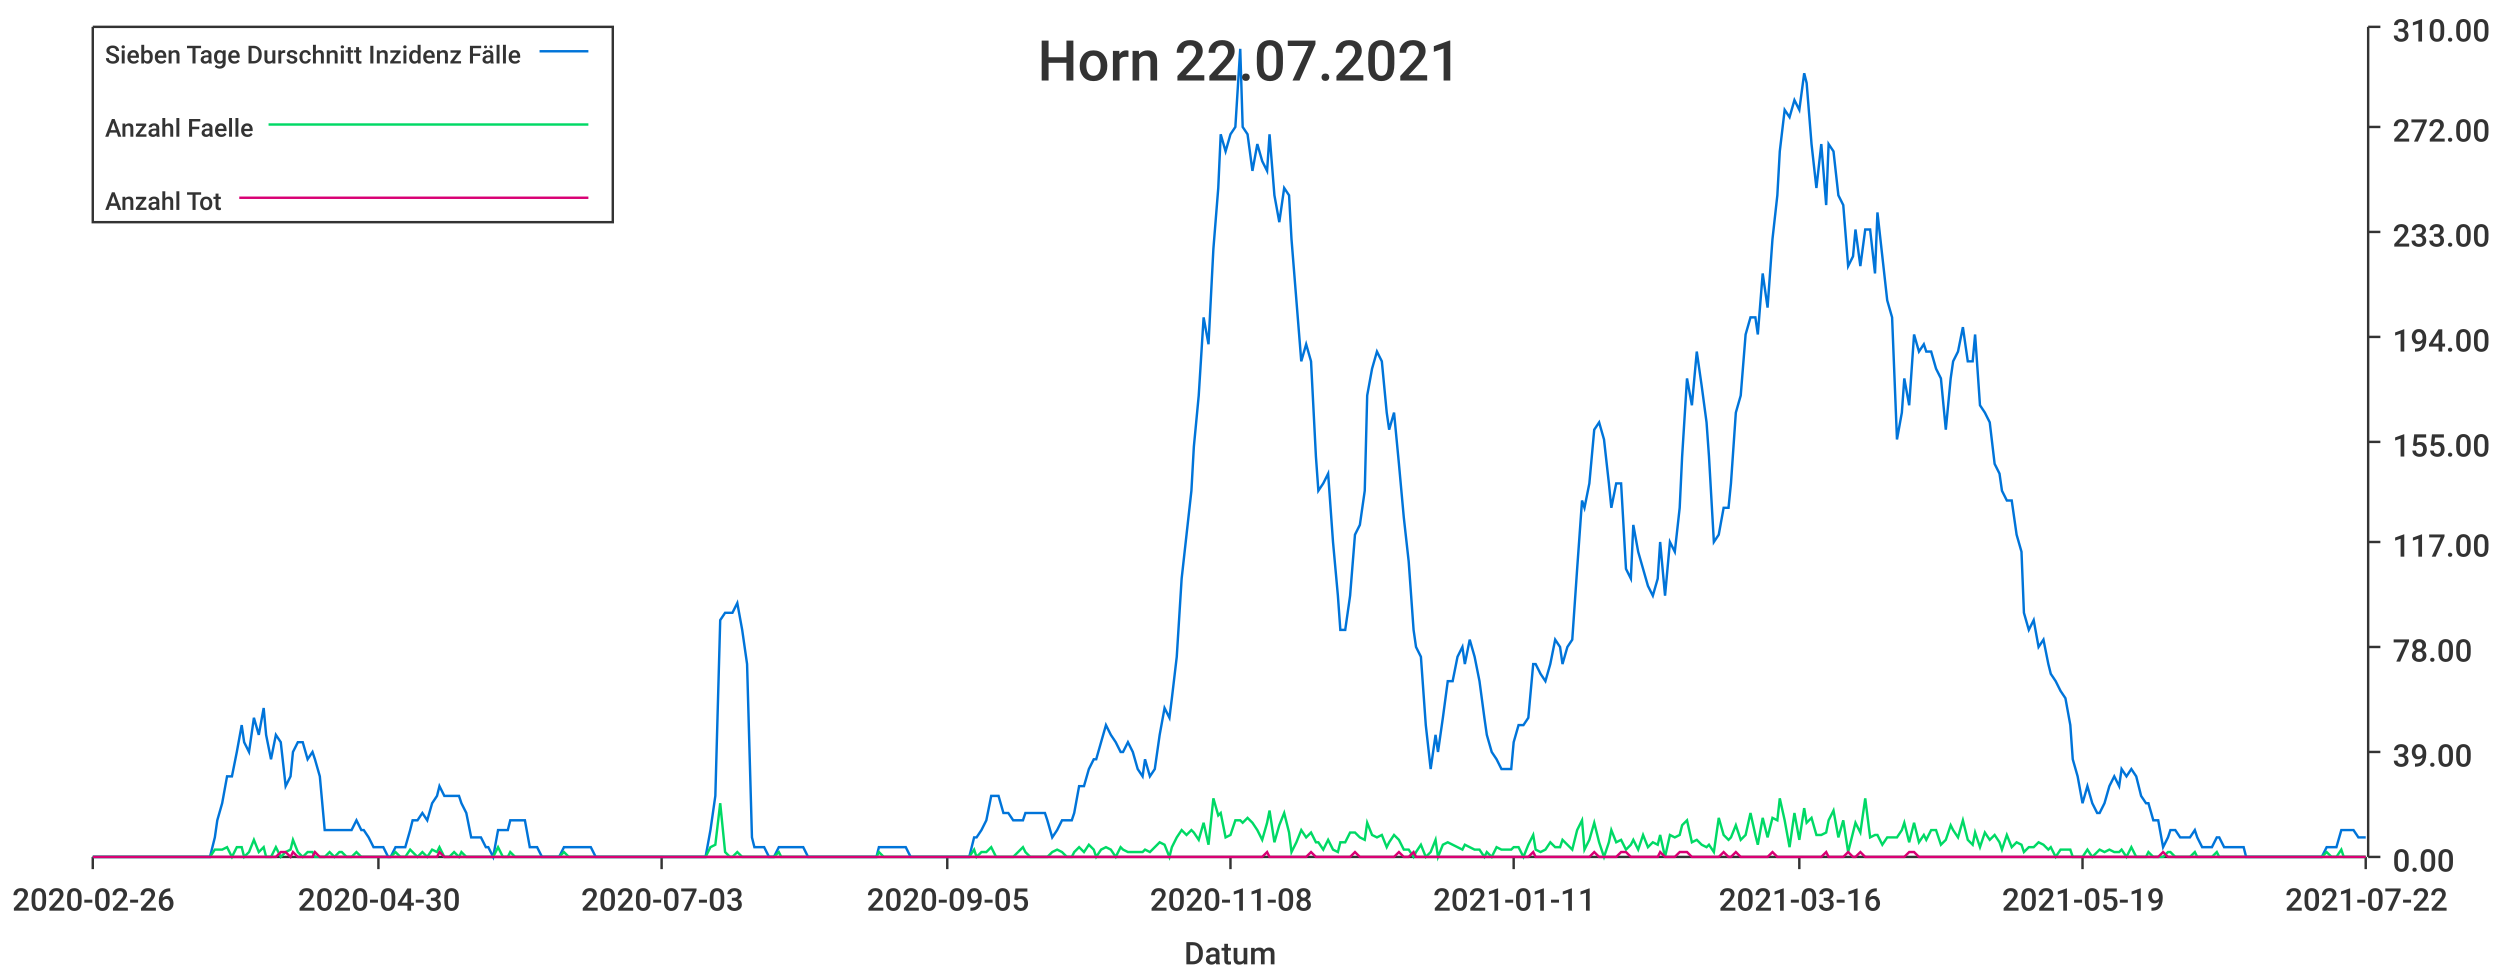
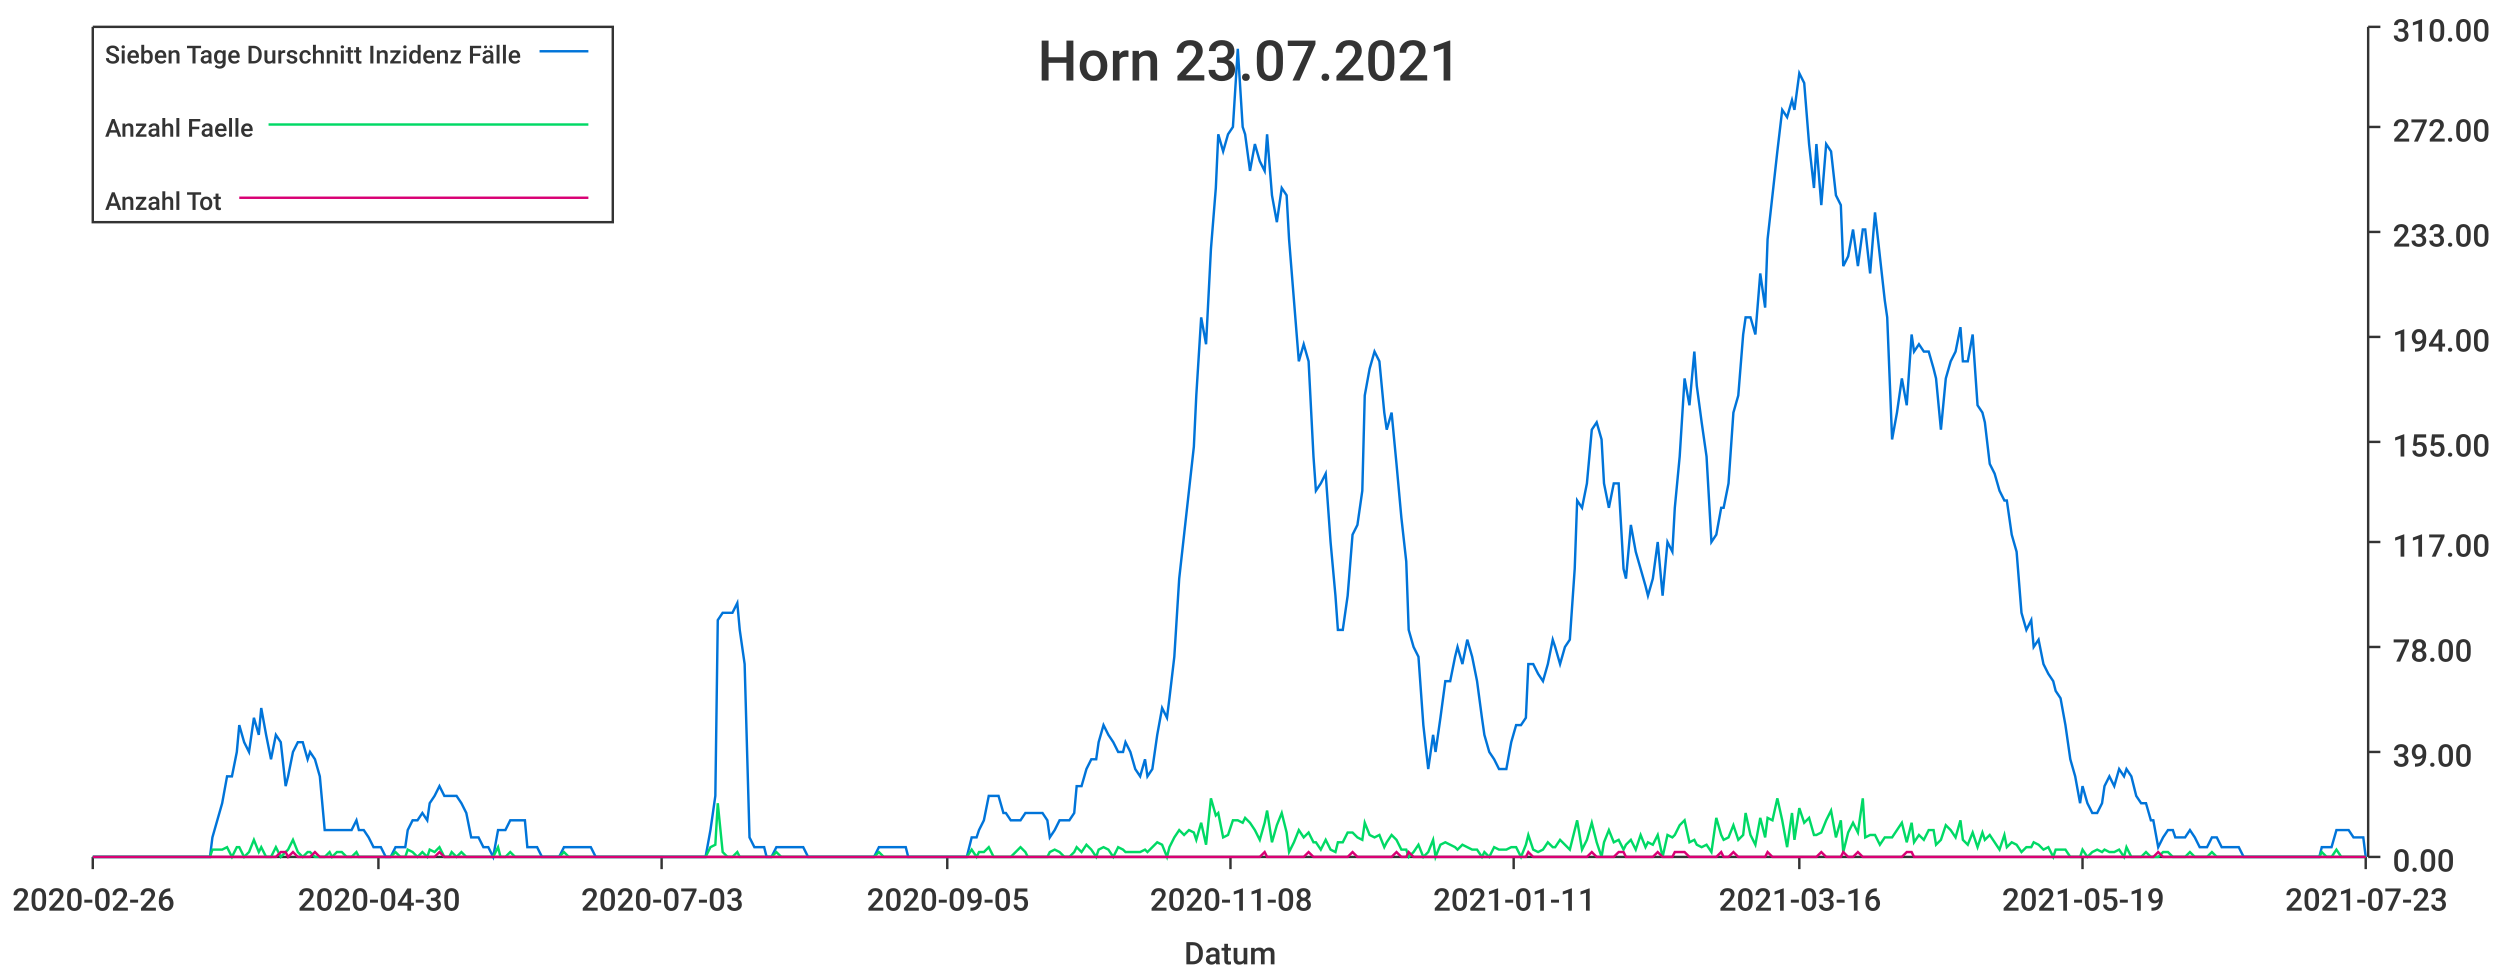
<svg xmlns="http://www.w3.org/2000/svg" width="1024" height="400">\n<path d="M 0 0 L 1024 0 L 1024 400 L 0 400 L 0 0" style="stroke-width:0;stroke:rgba(255,255,255,1.0);fill:rgba(255,255,255,1.0)" />
  <path d="M 38 11 L 969 11 L 969 351 L 38 351 L 38 11" style="stroke-width:0;stroke:rgba(255,255,255,1.0);fill:rgba(255,255,255,1.0)" />
  <path d="M 38 351 L 969 351" style="stroke-width:1;stroke:rgba(51,51,51,1.0);fill:none" />
  <path d="M 38 351 L 38 356" style="stroke-width:1;stroke:rgba(51,51,51,1.0);fill:none" />
  <text x="5" y="373" style="stroke-width:0;stroke:none;fill:rgba(51,51,51,1.0);font-size:12.8px;font-family:'Roboto Medium',sans-serif">2020-02-26</text>
  <path d="M 155 351 L 155 356" style="stroke-width:1;stroke:rgba(51,51,51,1.0);fill:none" />
  <text x="122" y="373" style="stroke-width:0;stroke:none;fill:rgba(51,51,51,1.0);font-size:12.8px;font-family:'Roboto Medium',sans-serif">2020-04-30</text>
  <path d="M 271 351 L 271 356" style="stroke-width:1;stroke:rgba(51,51,51,1.0);fill:none" />
  <text x="238" y="373" style="stroke-width:0;stroke:none;fill:rgba(51,51,51,1.0);font-size:12.8px;font-family:'Roboto Medium',sans-serif">2020-07-03</text>
  <path d="M 388 351 L 388 356" style="stroke-width:1;stroke:rgba(51,51,51,1.0);fill:none" />
  <text x="355" y="373" style="stroke-width:0;stroke:none;fill:rgba(51,51,51,1.0);font-size:12.8px;font-family:'Roboto Medium',sans-serif">2020-09-05</text>
  <path d="M 504 351 L 504 356" style="stroke-width:1;stroke:rgba(51,51,51,1.0);fill:none" />
  <text x="471" y="373" style="stroke-width:0;stroke:none;fill:rgba(51,51,51,1.0);font-size:12.8px;font-family:'Roboto Medium',sans-serif">2020-11-08</text>
  <path d="M 620 351 L 620 356" style="stroke-width:1;stroke:rgba(51,51,51,1.0);fill:none" />
  <text x="587" y="373" style="stroke-width:0;stroke:none;fill:rgba(51,51,51,1.0);font-size:12.8px;font-family:'Roboto Medium',sans-serif">2021-01-11</text>
  <path d="M 737 351 L 737 356" style="stroke-width:1;stroke:rgba(51,51,51,1.0);fill:none" />
  <text x="704" y="373" style="stroke-width:0;stroke:none;fill:rgba(51,51,51,1.0);font-size:12.8px;font-family:'Roboto Medium',sans-serif">2021-03-16</text>
  <path d="M 853 351 L 853 356" style="stroke-width:1;stroke:rgba(51,51,51,1.0);fill:none" />
  <text x="820" y="373" style="stroke-width:0;stroke:none;fill:rgba(51,51,51,1.0);font-size:12.8px;font-family:'Roboto Medium',sans-serif">2021-05-19</text>
  <path d="M 969 351 L 969 356" style="stroke-width:1;stroke:rgba(51,51,51,1.0);fill:none" />
-   <text x="936" y="373" style="stroke-width:0;stroke:none;fill:rgba(51,51,51,1.0);font-size:12.8px;font-family:'Roboto Medium',sans-serif">2021-07-22</text>
+   <text x="936" y="373" style="stroke-width:0;stroke:none;fill:rgba(51,51,51,1.0);font-size:12.8px;font-family:'Roboto Medium',sans-serif">2021-07-23</text>
  <text x="485" y="395" style="stroke-width:0;stroke:none;fill:rgba(51,51,51,1.0);font-size:12.8px;font-family:'Roboto Medium',sans-serif">Datum</text>
  <path d="M 970 351 L 970 11" style="stroke-width:1;stroke:rgba(51,51,51,1.0);fill:none" />
  <path d="M 970 351 L 975 351" style="stroke-width:1;stroke:rgba(51,51,51,1.0);fill:none" />
  <text x="980" y="357" style="stroke-width:0;stroke:none;fill:rgba(51,51,51,1.0);font-size:12.8px;font-family:'Roboto Medium',sans-serif">0.00</text>
  <path d="M 970 308 L 975 308" style="stroke-width:1;stroke:rgba(51,51,51,1.0);fill:none" />
  <text x="980" y="314" style="stroke-width:0;stroke:none;fill:rgba(51,51,51,1.0);font-size:12.8px;font-family:'Roboto Medium',sans-serif">39.00</text>
  <path d="M 970 265 L 975 265" style="stroke-width:1;stroke:rgba(51,51,51,1.0);fill:none" />
  <text x="980" y="271" style="stroke-width:0;stroke:none;fill:rgba(51,51,51,1.0);font-size:12.8px;font-family:'Roboto Medium',sans-serif">78.00</text>
  <path d="M 970 222 L 975 222" style="stroke-width:1;stroke:rgba(51,51,51,1.0);fill:none" />
  <text x="980" y="228" style="stroke-width:0;stroke:none;fill:rgba(51,51,51,1.0);font-size:12.8px;font-family:'Roboto Medium',sans-serif">117.00</text>
  <path d="M 970 181 L 975 181" style="stroke-width:1;stroke:rgba(51,51,51,1.0);fill:none" />
  <text x="980" y="187" style="stroke-width:0;stroke:none;fill:rgba(51,51,51,1.0);font-size:12.8px;font-family:'Roboto Medium',sans-serif">155.00</text>
  <path d="M 970 138 L 975 138" style="stroke-width:1;stroke:rgba(51,51,51,1.0);fill:none" />
  <text x="980" y="144" style="stroke-width:0;stroke:none;fill:rgba(51,51,51,1.0);font-size:12.8px;font-family:'Roboto Medium',sans-serif">194.00</text>
  <path d="M 970 95 L 975 95" style="stroke-width:1;stroke:rgba(51,51,51,1.0);fill:none" />
  <text x="980" y="101" style="stroke-width:0;stroke:none;fill:rgba(51,51,51,1.0);font-size:12.8px;font-family:'Roboto Medium',sans-serif">233.00</text>
  <path d="M 970 52 L 975 52" style="stroke-width:1;stroke:rgba(51,51,51,1.0);fill:none" />
  <text x="980" y="58" style="stroke-width:0;stroke:none;fill:rgba(51,51,51,1.0);font-size:12.8px;font-family:'Roboto Medium',sans-serif">272.00</text>
  <path d="M 970 11 L 975 11" style="stroke-width:1;stroke:rgba(51,51,51,1.0);fill:none" />
  <text x="980" y="17" style="stroke-width:0;stroke:none;fill:rgba(51,51,51,1.0);font-size:12.8px;font-family:'Roboto Medium',sans-serif">310.00</text>
-   <path d="M 38 351 L 40 351 L 42 351 L 44 351 L 46 351 L 48 351 L 49 351 L 51 351 L 53 351 L 55 351 L 57 351 L 59 351 L 60 351 L 62 351 L 64 351 L 66 351 L 68 351 L 69 351 L 71 351 L 73 351 L 75 351 L 77 351 L 79 351 L 80 351 L 82 351 L 84 351 L 86 351 L 88 343 L 89 336 L 91 329 L 93 318 L 95 318 L 97 308 L 99 297 L 100 304 L 102 308 L 104 294 L 106 301 L 108 290 L 109 301 L 111 311 L 113 301 L 115 304 L 117 322 L 119 318 L 120 308 L 122 304 L 124 304 L 126 311 L 128 308 L 129 311 L 131 318 L 133 340 L 135 340 L 137 340 L 139 340 L 140 340 L 142 340 L 144 340 L 146 336 L 148 340 L 149 340 L 151 343 L 153 347 L 155 347 L 157 347 L 159 351 L 160 351 L 162 347 L 164 347 L 166 347 L 168 340 L 169 336 L 171 336 L 173 333 L 175 336 L 177 329 L 179 326 L 180 322 L 182 326 L 184 326 L 186 326 L 188 326 L 189 329 L 191 333 L 193 343 L 195 343 L 197 343 L 199 347 L 200 347 L 202 351 L 204 340 L 206 340 L 208 340 L 209 336 L 211 336 L 213 336 L 215 336 L 217 347 L 219 347 L 220 347 L 222 351 L 224 351 L 226 351 L 228 351 L 229 351 L 231 347 L 233 347 L 235 347 L 237 347 L 239 347 L 240 347 L 242 347 L 244 351 L 246 351 L 248 351 L 249 351 L 251 351 L 253 351 L 255 351 L 257 351 L 259 351 L 260 351 L 262 351 L 264 351 L 266 351 L 268 351 L 269 351 L 271 351 L 273 351 L 275 351 L 277 351 L 279 351 L 280 351 L 282 351 L 284 351 L 286 351 L 288 351 L 289 351 L 291 340 L 293 326 L 295 254 L 297 251 L 299 251 L 300 251 L 302 247 L 304 258 L 306 272 L 308 343 L 309 347 L 311 347 L 313 347 L 315 351 L 317 351 L 319 347 L 320 347 L 322 347 L 324 347 L 326 347 L 328 347 L 329 347 L 331 351 L 333 351 L 335 351 L 337 351 L 339 351 L 340 351 L 342 351 L 344 351 L 346 351 L 348 351 L 349 351 L 351 351 L 353 351 L 355 351 L 357 351 L 359 351 L 360 347 L 362 347 L 364 347 L 366 347 L 368 347 L 369 347 L 371 347 L 373 351 L 375 351 L 377 351 L 379 351 L 380 351 L 382 351 L 384 351 L 386 351 L 388 351 L 389 351 L 391 351 L 393 351 L 395 351 L 397 351 L 399 343 L 400 343 L 402 340 L 404 336 L 406 326 L 408 326 L 409 326 L 411 333 L 413 333 L 415 336 L 417 336 L 419 336 L 420 333 L 422 333 L 424 333 L 426 333 L 428 333 L 429 336 L 431 343 L 433 340 L 435 336 L 437 336 L 439 336 L 440 333 L 442 322 L 444 322 L 446 315 L 448 311 L 449 311 L 451 304 L 453 297 L 455 301 L 457 304 L 459 308 L 460 308 L 462 304 L 464 308 L 466 315 L 468 318 L 469 311 L 471 318 L 473 315 L 475 301 L 477 290 L 479 294 L 480 286 L 482 269 L 484 237 L 486 219 L 488 201 L 489 183 L 491 162 L 493 130 L 495 141 L 497 102 L 499 77 L 500 55 L 502 62 L 504 55 L 506 52 L 508 20 L 509 52 L 511 55 L 513 70 L 515 59 L 517 66 L 519 70 L 520 55 L 522 80 L 524 91 L 526 77 L 528 80 L 529 98 L 531 123 L 533 148 L 535 141 L 537 148 L 539 187 L 540 201 L 542 198 L 544 194 L 546 222 L 548 244 L 549 258 L 551 258 L 553 244 L 555 219 L 557 215 L 559 201 L 560 162 L 562 151 L 564 144 L 566 148 L 568 169 L 569 176 L 571 169 L 573 190 L 575 212 L 577 230 L 579 258 L 580 265 L 582 269 L 584 297 L 586 315 L 588 301 L 589 308 L 591 294 L 593 279 L 595 279 L 597 269 L 599 265 L 600 272 L 602 262 L 604 269 L 606 279 L 608 294 L 609 301 L 611 308 L 613 311 L 615 315 L 617 315 L 619 315 L 620 304 L 622 297 L 624 297 L 626 294 L 628 272 L 629 272 L 631 276 L 633 279 L 635 272 L 637 262 L 639 265 L 640 272 L 642 265 L 644 262 L 646 233 L 648 205 L 649 208 L 651 198 L 653 176 L 655 173 L 657 180 L 659 198 L 660 208 L 662 198 L 664 198 L 666 233 L 668 237 L 669 215 L 671 226 L 673 233 L 675 240 L 677 244 L 679 237 L 680 222 L 682 244 L 684 222 L 686 226 L 688 208 L 689 187 L 691 155 L 693 166 L 695 144 L 697 158 L 699 173 L 700 187 L 702 222 L 704 219 L 706 208 L 708 208 L 709 198 L 711 169 L 713 162 L 715 137 L 717 130 L 719 130 L 720 137 L 722 112 L 724 126 L 726 98 L 728 80 L 729 62 L 731 45 L 733 48 L 735 41 L 737 45 L 739 30 L 740 34 L 742 59 L 744 77 L 746 59 L 748 84 L 749 59 L 751 62 L 753 80 L 755 84 L 757 109 L 759 105 L 760 94 L 762 109 L 764 94 L 766 94 L 768 112 L 769 87 L 771 105 L 773 123 L 775 130 L 777 180 L 779 169 L 780 155 L 782 166 L 784 137 L 786 144 L 788 141 L 789 144 L 791 144 L 793 151 L 795 155 L 797 176 L 799 155 L 800 148 L 802 144 L 804 134 L 806 148 L 808 148 L 809 137 L 811 166 L 813 169 L 815 173 L 817 190 L 819 194 L 820 201 L 822 205 L 824 205 L 826 219 L 828 226 L 829 251 L 831 258 L 833 254 L 835 265 L 837 262 L 839 272 L 840 276 L 842 279 L 844 283 L 846 286 L 848 297 L 849 311 L 851 318 L 853 329 L 855 322 L 857 329 L 859 333 L 860 333 L 862 329 L 864 322 L 866 318 L 868 322 L 869 315 L 871 318 L 873 315 L 875 318 L 877 326 L 879 329 L 880 329 L 882 336 L 884 336 L 886 347 L 888 343 L 889 340 L 891 340 L 893 343 L 895 343 L 897 343 L 899 340 L 900 343 L 902 347 L 904 347 L 906 347 L 908 343 L 909 343 L 911 347 L 913 347 L 915 347 L 917 347 L 919 347 L 920 351 L 922 351 L 924 351 L 926 351 L 928 351 L 929 351 L 931 351 L 933 351 L 935 351 L 937 351 L 939 351 L 940 351 L 942 351 L 944 351 L 946 351 L 948 351 L 949 351 L 951 351 L 953 347 L 955 347 L 957 347 L 959 340 L 960 340 L 962 340 L 964 340 L 966 343 L 968 343 L 969 343" style="stroke-width:1;stroke:rgba(0,116,217,1.0);fill:none" />
-   <path d="M 38 351 L 40 351 L 42 351 L 44 351 L 46 351 L 48 351 L 49 351 L 51 351 L 53 351 L 55 351 L 57 351 L 59 351 L 60 351 L 62 351 L 64 351 L 66 351 L 68 351 L 69 351 L 71 351 L 73 351 L 75 351 L 77 351 L 79 351 L 80 351 L 82 351 L 84 351 L 86 351 L 88 348 L 89 348 L 91 348 L 93 347 L 95 351 L 97 347 L 99 347 L 100 351 L 102 349 L 104 344 L 106 349 L 108 347 L 109 351 L 111 351 L 113 347 L 115 351 L 117 349 L 119 348 L 120 344 L 122 349 L 124 351 L 126 349 L 128 349 L 129 351 L 131 351 L 133 351 L 135 349 L 137 351 L 139 349 L 140 349 L 142 351 L 144 351 L 146 349 L 148 351 L 149 351 L 151 351 L 153 351 L 155 351 L 157 351 L 159 351 L 160 351 L 162 349 L 164 351 L 166 351 L 168 348 L 169 349 L 171 351 L 173 349 L 175 351 L 177 348 L 179 349 L 180 347 L 182 351 L 184 351 L 186 349 L 188 351 L 189 349 L 191 351 L 193 351 L 195 351 L 197 351 L 199 351 L 200 351 L 202 351 L 204 347 L 206 351 L 208 351 L 209 349 L 211 351 L 213 351 L 215 351 L 217 351 L 219 351 L 220 351 L 222 351 L 224 351 L 226 351 L 228 351 L 229 351 L 231 349 L 233 351 L 235 351 L 237 351 L 239 351 L 240 351 L 242 351 L 244 351 L 246 351 L 248 351 L 249 351 L 251 351 L 253 351 L 255 351 L 257 351 L 259 351 L 260 351 L 262 351 L 264 351 L 266 351 L 268 351 L 269 351 L 271 351 L 273 351 L 275 351 L 277 351 L 279 351 L 280 351 L 282 351 L 284 351 L 286 351 L 288 351 L 289 351 L 291 347 L 293 346 L 295 329 L 297 349 L 299 351 L 300 351 L 302 349 L 304 351 L 306 351 L 308 351 L 309 351 L 311 351 L 313 351 L 315 351 L 317 351 L 319 349 L 320 351 L 322 351 L 324 351 L 326 351 L 328 351 L 329 351 L 331 351 L 333 351 L 335 351 L 337 351 L 339 351 L 340 351 L 342 351 L 344 351 L 346 351 L 348 351 L 349 351 L 351 351 L 353 351 L 355 351 L 357 351 L 359 351 L 360 349 L 362 351 L 364 351 L 366 351 L 368 351 L 369 351 L 371 351 L 373 351 L 375 351 L 377 351 L 379 351 L 380 351 L 382 351 L 384 351 L 386 351 L 388 351 L 389 351 L 391 351 L 393 351 L 395 351 L 397 351 L 399 348 L 400 351 L 402 349 L 404 349 L 406 347 L 408 351 L 409 351 L 411 351 L 413 351 L 415 351 L 417 349 L 419 347 L 420 349 L 422 351 L 424 351 L 426 351 L 428 351 L 429 351 L 431 349 L 433 348 L 435 349 L 437 351 L 439 351 L 440 349 L 442 347 L 444 349 L 446 346 L 448 348 L 449 351 L 451 348 L 453 347 L 455 348 L 457 351 L 459 347 L 460 348 L 462 349 L 464 349 L 466 349 L 468 349 L 469 348 L 471 349 L 473 347 L 475 345 L 477 346 L 479 351 L 480 347 L 482 343 L 484 340 L 486 342 L 488 340 L 489 341 L 491 344 L 493 337 L 495 346 L 497 327 L 499 334 L 500 333 L 502 343 L 504 342 L 506 336 L 508 336 L 509 337 L 511 335 L 513 337 L 515 340 L 517 344 L 519 337 L 520 332 L 522 345 L 524 338 L 526 333 L 528 341 L 529 349 L 531 345 L 533 340 L 535 343 L 537 341 L 539 345 L 540 345 L 542 348 L 544 344 L 546 348 L 548 349 L 549 345 L 551 345 L 553 341 L 555 341 L 557 343 L 559 344 L 560 337 L 562 342 L 564 343 L 566 342 L 568 347 L 569 345 L 571 342 L 573 344 L 575 348 L 577 348 L 579 351 L 580 349 L 582 346 L 584 351 L 586 349 L 588 344 L 589 351 L 591 346 L 593 345 L 595 346 L 597 347 L 599 348 L 600 346 L 602 347 L 604 348 L 606 348 L 608 351 L 609 349 L 611 351 L 613 347 L 615 348 L 617 348 L 619 348 L 620 347 L 622 347 L 624 351 L 626 346 L 628 342 L 629 348 L 631 349 L 633 348 L 635 345 L 637 347 L 639 347 L 640 344 L 642 346 L 644 348 L 646 340 L 648 336 L 649 348 L 651 344 L 653 337 L 655 345 L 657 351 L 659 345 L 660 340 L 662 345 L 664 344 L 666 348 L 668 346 L 669 344 L 671 348 L 673 342 L 675 347 L 677 345 L 679 346 L 680 342 L 682 351 L 684 342 L 686 343 L 688 342 L 689 338 L 691 336 L 693 345 L 695 344 L 697 346 L 699 347 L 700 346 L 702 349 L 704 335 L 706 342 L 708 344 L 709 343 L 711 338 L 713 344 L 715 342 L 717 333 L 719 342 L 720 346 L 722 335 L 724 343 L 726 335 L 728 336 L 729 327 L 731 336 L 733 347 L 735 333 L 737 344 L 739 331 L 740 337 L 742 335 L 744 342 L 746 342 L 748 341 L 749 336 L 751 332 L 753 343 L 755 336 L 757 349 L 759 341 L 760 337 L 762 341 L 764 327 L 766 343 L 768 342 L 769 342 L 771 346 L 773 343 L 775 343 L 777 343 L 779 340 L 780 337 L 782 345 L 784 337 L 786 345 L 788 342 L 789 344 L 791 340 L 793 340 L 795 346 L 797 344 L 799 338 L 800 340 L 802 343 L 804 336 L 806 344 L 808 346 L 809 341 L 811 347 L 813 341 L 815 344 L 817 342 L 819 345 L 820 348 L 822 342 L 824 347 L 826 345 L 828 346 L 829 349 L 831 347 L 833 347 L 835 345 L 837 346 L 839 348 L 840 347 L 842 351 L 844 348 L 846 348 L 848 348 L 849 351 L 851 351 L 853 351 L 855 348 L 857 351 L 859 349 L 860 348 L 862 349 L 864 348 L 866 349 L 868 349 L 869 348 L 871 351 L 873 347 L 875 351 L 877 351 L 879 351 L 880 349 L 882 351 L 884 351 L 886 351 L 888 349 L 889 349 L 891 351 L 893 351 L 895 351 L 897 351 L 899 349 L 900 351 L 902 351 L 904 351 L 906 351 L 908 349 L 909 351 L 911 351 L 913 351 L 915 351 L 917 351 L 919 351 L 920 351 L 922 351 L 924 351 L 926 351 L 928 351 L 929 351 L 931 351 L 933 351 L 935 351 L 937 351 L 939 351 L 940 351 L 942 351 L 944 351 L 946 351 L 948 351 L 949 351 L 951 351 L 953 349 L 955 351 L 957 351 L 959 348 L 960 351 L 962 351 L 964 351 L 966 351 L 968 351 L 969 351" style="stroke-width:1;stroke:rgba(0,217,101,1.0);fill:none" />
-   <path d="M 38 351 L 40 351 L 42 351 L 44 351 L 46 351 L 48 351 L 49 351 L 51 351 L 53 351 L 55 351 L 57 351 L 59 351 L 60 351 L 62 351 L 64 351 L 66 351 L 68 351 L 69 351 L 71 351 L 73 351 L 75 351 L 77 351 L 79 351 L 80 351 L 82 351 L 84 351 L 86 351 L 88 351 L 89 351 L 91 351 L 93 351 L 95 351 L 97 351 L 99 351 L 100 351 L 102 351 L 104 351 L 106 351 L 108 351 L 109 351 L 111 351 L 113 351 L 115 349 L 117 349 L 119 351 L 120 349 L 122 351 L 124 351 L 126 351 L 128 351 L 129 349 L 131 351 L 133 351 L 135 351 L 137 351 L 139 351 L 140 351 L 142 351 L 144 351 L 146 351 L 148 351 L 149 351 L 151 351 L 153 351 L 155 351 L 157 351 L 159 351 L 160 351 L 162 351 L 164 351 L 166 351 L 168 351 L 169 351 L 171 351 L 173 351 L 175 351 L 177 351 L 179 351 L 180 349 L 182 351 L 184 351 L 186 351 L 188 351 L 189 351 L 191 351 L 193 351 L 195 351 L 197 351 L 199 351 L 200 351 L 202 351 L 204 351 L 206 351 L 208 351 L 209 351 L 211 351 L 213 351 L 215 351 L 217 351 L 219 351 L 220 351 L 222 351 L 224 351 L 226 351 L 228 351 L 229 351 L 231 351 L 233 351 L 235 351 L 237 351 L 239 351 L 240 351 L 242 351 L 244 351 L 246 351 L 248 351 L 249 351 L 251 351 L 253 351 L 255 351 L 257 351 L 259 351 L 260 351 L 262 351 L 264 351 L 266 351 L 268 351 L 269 351 L 271 351 L 273 351 L 275 351 L 277 351 L 279 351 L 280 351 L 282 351 L 284 351 L 286 351 L 288 351 L 289 351 L 291 351 L 293 351 L 295 351 L 297 351 L 299 351 L 300 351 L 302 351 L 304 351 L 306 351 L 308 351 L 309 351 L 311 351 L 313 351 L 315 351 L 317 351 L 319 351 L 320 351 L 322 351 L 324 351 L 326 351 L 328 351 L 329 351 L 331 351 L 333 351 L 335 351 L 337 351 L 339 351 L 340 351 L 342 351 L 344 351 L 346 351 L 348 351 L 349 351 L 351 351 L 353 351 L 355 351 L 357 351 L 359 351 L 360 351 L 362 351 L 364 351 L 366 351 L 368 351 L 369 351 L 371 351 L 373 351 L 375 351 L 377 351 L 379 351 L 380 351 L 382 351 L 384 351 L 386 351 L 388 351 L 389 351 L 391 351 L 393 351 L 395 351 L 397 351 L 399 351 L 400 351 L 402 351 L 404 351 L 406 351 L 408 351 L 409 351 L 411 351 L 413 351 L 415 351 L 417 351 L 419 351 L 420 351 L 422 351 L 424 351 L 426 351 L 428 351 L 429 351 L 431 351 L 433 351 L 435 351 L 437 351 L 439 351 L 440 351 L 442 351 L 444 351 L 446 351 L 448 351 L 449 351 L 451 351 L 453 351 L 455 351 L 457 351 L 459 351 L 460 351 L 462 351 L 464 351 L 466 351 L 468 351 L 469 351 L 471 351 L 473 351 L 475 351 L 477 351 L 479 351 L 480 351 L 482 351 L 484 351 L 486 351 L 488 351 L 489 351 L 491 351 L 493 351 L 495 351 L 497 351 L 499 351 L 500 351 L 502 351 L 504 351 L 506 351 L 508 351 L 509 351 L 511 351 L 513 351 L 515 351 L 517 351 L 519 349 L 520 351 L 522 351 L 524 351 L 526 351 L 528 351 L 529 351 L 531 351 L 533 351 L 535 351 L 537 349 L 539 351 L 540 351 L 542 351 L 544 351 L 546 351 L 548 351 L 549 351 L 551 351 L 553 351 L 555 349 L 557 351 L 559 351 L 560 351 L 562 351 L 564 351 L 566 351 L 568 351 L 569 351 L 571 351 L 573 349 L 575 351 L 577 351 L 579 349 L 580 351 L 582 351 L 584 351 L 586 351 L 588 351 L 589 351 L 591 351 L 593 351 L 595 351 L 597 351 L 599 351 L 600 351 L 602 351 L 604 351 L 606 351 L 608 351 L 609 351 L 611 351 L 613 351 L 615 351 L 617 351 L 619 351 L 620 351 L 622 351 L 624 351 L 626 351 L 628 349 L 629 351 L 631 351 L 633 351 L 635 351 L 637 351 L 639 351 L 640 351 L 642 351 L 644 351 L 646 351 L 648 351 L 649 351 L 651 351 L 653 349 L 655 351 L 657 351 L 659 351 L 660 351 L 662 351 L 664 349 L 666 349 L 668 351 L 669 351 L 671 351 L 673 351 L 675 351 L 677 351 L 679 351 L 680 349 L 682 351 L 684 351 L 686 351 L 688 349 L 689 349 L 691 349 L 693 351 L 695 351 L 697 351 L 699 351 L 700 351 L 702 351 L 704 351 L 706 349 L 708 351 L 709 351 L 711 349 L 713 351 L 715 351 L 717 351 L 719 351 L 720 351 L 722 351 L 724 351 L 726 349 L 728 351 L 729 351 L 731 351 L 733 351 L 735 351 L 737 351 L 739 351 L 740 351 L 742 351 L 744 351 L 746 351 L 748 349 L 749 351 L 751 351 L 753 351 L 755 351 L 757 349 L 759 351 L 760 351 L 762 349 L 764 351 L 766 351 L 768 351 L 769 351 L 771 351 L 773 351 L 775 351 L 777 351 L 779 351 L 780 351 L 782 349 L 784 349 L 786 351 L 788 351 L 789 351 L 791 351 L 793 351 L 795 351 L 797 351 L 799 351 L 800 351 L 802 351 L 804 351 L 806 351 L 808 351 L 809 351 L 811 351 L 813 351 L 815 351 L 817 351 L 819 351 L 820 351 L 822 351 L 824 351 L 826 351 L 828 351 L 829 351 L 831 351 L 833 351 L 835 351 L 837 351 L 839 351 L 840 351 L 842 351 L 844 351 L 846 351 L 848 351 L 849 351 L 851 351 L 853 351 L 855 351 L 857 351 L 859 351 L 860 351 L 862 351 L 864 351 L 866 351 L 868 351 L 869 351 L 871 351 L 873 351 L 875 351 L 877 351 L 879 351 L 880 351 L 882 351 L 884 351 L 886 349 L 888 351 L 889 351 L 891 351 L 893 351 L 895 351 L 897 351 L 899 351 L 900 351 L 902 351 L 904 351 L 906 351 L 908 351 L 909 351 L 911 351 L 913 351 L 915 351 L 917 351 L 919 351 L 920 351 L 922 351 L 924 351 L 926 351 L 928 351 L 929 351 L 931 351 L 933 351 L 935 351 L 937 351 L 939 351 L 940 351 L 942 351 L 944 351 L 946 351 L 948 351 L 949 351 L 951 351 L 953 351 L 955 351 L 957 351 L 959 351 L 960 351 L 962 351 L 964 351 L 966 351 L 968 351 L 969 351" style="stroke-width:1;stroke:rgba(217,0,116,1.0);fill:none" />
-   <text x="425" y="33" style="stroke-width:0;stroke:none;fill:rgba(51,51,51,1.0);font-size:23.0px;font-family:'Roboto Medium',sans-serif">Horn 22.07.2021</text>
+   <path d="M 38 351 L 40 351 L 42 351 L 44 351 L 46 351 L 48 351 L 49 351 L 51 351 L 53 351 L 55 351 L 57 351 L 58 351 L 60 351 L 62 351 L 64 351 L 66 351 L 68 351 L 69 351 L 71 351 L 73 351 L 75 351 L 77 351 L 78 351 L 80 351 L 82 351 L 84 351 L 86 351 L 87 343 L 89 336 L 91 329 L 93 318 L 95 318 L 97 308 L 98 297 L 100 304 L 102 308 L 104 294 L 106 301 L 107 290 L 109 301 L 111 311 L 113 301 L 115 304 L 117 322 L 118 318 L 120 308 L 122 304 L 124 304 L 126 311 L 127 308 L 129 311 L 131 318 L 133 340 L 135 340 L 136 340 L 138 340 L 140 340 L 142 340 L 144 340 L 146 336 L 147 340 L 149 340 L 151 343 L 153 347 L 155 347 L 156 347 L 158 351 L 160 351 L 162 347 L 164 347 L 166 347 L 167 340 L 169 336 L 171 336 L 173 333 L 175 336 L 176 329 L 178 326 L 180 322 L 182 326 L 184 326 L 185 326 L 187 326 L 189 329 L 191 333 L 193 343 L 195 343 L 196 343 L 198 347 L 200 347 L 202 351 L 204 340 L 205 340 L 207 340 L 209 336 L 211 336 L 213 336 L 215 336 L 216 347 L 218 347 L 220 347 L 222 351 L 224 351 L 225 351 L 227 351 L 229 351 L 231 347 L 233 347 L 234 347 L 236 347 L 238 347 L 240 347 L 242 347 L 244 351 L 245 351 L 247 351 L 249 351 L 251 351 L 253 351 L 254 351 L 256 351 L 258 351 L 260 351 L 262 351 L 264 351 L 265 351 L 267 351 L 269 351 L 271 351 L 273 351 L 274 351 L 276 351 L 278 351 L 280 351 L 282 351 L 283 351 L 285 351 L 287 351 L 289 351 L 291 340 L 293 326 L 294 254 L 296 251 L 298 251 L 300 251 L 302 247 L 303 258 L 305 272 L 307 343 L 309 347 L 311 347 L 313 347 L 314 351 L 316 351 L 318 347 L 320 347 L 322 347 L 323 347 L 325 347 L 327 347 L 329 347 L 331 351 L 332 351 L 334 351 L 336 351 L 338 351 L 340 351 L 342 351 L 343 351 L 345 351 L 347 351 L 349 351 L 351 351 L 352 351 L 354 351 L 356 351 L 358 351 L 360 347 L 362 347 L 363 347 L 365 347 L 367 347 L 369 347 L 371 347 L 372 351 L 374 351 L 376 351 L 378 351 L 380 351 L 381 351 L 383 351 L 385 351 L 387 351 L 389 351 L 391 351 L 392 351 L 394 351 L 396 351 L 398 343 L 400 343 L 401 340 L 403 336 L 405 326 L 407 326 L 409 326 L 411 333 L 412 333 L 414 336 L 416 336 L 418 336 L 420 333 L 421 333 L 423 333 L 425 333 L 427 333 L 429 336 L 430 343 L 432 340 L 434 336 L 436 336 L 438 336 L 440 333 L 441 322 L 443 322 L 445 315 L 447 311 L 449 311 L 450 304 L 452 297 L 454 301 L 456 304 L 458 308 L 460 308 L 461 304 L 463 308 L 465 315 L 467 318 L 469 311 L 470 318 L 472 315 L 474 301 L 476 290 L 478 294 L 479 286 L 481 269 L 483 237 L 485 219 L 487 201 L 489 183 L 490 162 L 492 130 L 494 141 L 496 102 L 498 77 L 499 55 L 501 62 L 503 55 L 505 52 L 507 20 L 509 52 L 510 55 L 512 70 L 514 59 L 516 66 L 518 70 L 519 55 L 521 80 L 523 91 L 525 77 L 527 80 L 528 98 L 530 123 L 532 148 L 534 141 L 536 148 L 538 187 L 539 201 L 541 198 L 543 194 L 545 222 L 547 244 L 548 258 L 550 258 L 552 244 L 554 219 L 556 215 L 558 201 L 559 162 L 561 151 L 563 144 L 565 148 L 567 169 L 568 176 L 570 169 L 572 190 L 574 212 L 576 230 L 577 258 L 579 265 L 581 269 L 583 297 L 585 315 L 587 301 L 588 308 L 590 294 L 592 279 L 594 279 L 596 269 L 597 265 L 599 272 L 601 262 L 603 269 L 605 279 L 607 294 L 608 301 L 610 308 L 612 311 L 614 315 L 616 315 L 617 315 L 619 304 L 621 297 L 623 297 L 625 294 L 626 272 L 628 272 L 630 276 L 632 279 L 634 272 L 636 262 L 637 265 L 639 272 L 641 265 L 643 262 L 645 233 L 646 205 L 648 208 L 650 198 L 652 176 L 654 173 L 656 180 L 657 198 L 659 208 L 661 198 L 663 198 L 665 233 L 666 237 L 668 215 L 670 226 L 672 233 L 674 240 L 675 244 L 677 237 L 679 222 L 681 244 L 683 222 L 685 226 L 686 208 L 688 187 L 690 155 L 692 166 L 694 144 L 695 158 L 697 173 L 699 187 L 701 222 L 703 219 L 705 208 L 706 208 L 708 198 L 710 169 L 712 162 L 714 137 L 715 130 L 717 130 L 719 137 L 721 112 L 723 126 L 724 98 L 726 80 L 728 62 L 730 45 L 732 48 L 734 41 L 735 45 L 737 30 L 739 34 L 741 59 L 743 77 L 744 59 L 746 84 L 748 59 L 750 62 L 752 80 L 754 84 L 755 109 L 757 105 L 759 94 L 761 109 L 763 94 L 764 94 L 766 112 L 768 87 L 770 105 L 772 123 L 773 130 L 775 180 L 777 169 L 779 155 L 781 166 L 783 137 L 784 144 L 786 141 L 788 144 L 790 144 L 792 151 L 793 155 L 795 176 L 797 155 L 799 148 L 801 144 L 803 134 L 804 148 L 806 148 L 808 137 L 810 166 L 812 169 L 813 173 L 815 190 L 817 194 L 819 201 L 821 205 L 822 205 L 824 219 L 826 226 L 828 251 L 830 258 L 832 254 L 833 265 L 835 262 L 837 272 L 839 276 L 841 279 L 842 283 L 844 286 L 846 297 L 848 311 L 850 318 L 852 329 L 853 322 L 855 329 L 857 333 L 859 333 L 861 329 L 862 322 L 864 318 L 866 322 L 868 315 L 870 318 L 871 315 L 873 318 L 875 326 L 877 329 L 879 329 L 881 336 L 882 336 L 884 347 L 886 343 L 888 340 L 890 340 L 891 343 L 893 343 L 895 343 L 897 340 L 899 343 L 901 347 L 902 347 L 904 347 L 906 343 L 908 343 L 910 347 L 911 347 L 913 347 L 915 347 L 917 347 L 919 351 L 920 351 L 922 351 L 924 351 L 926 351 L 928 351 L 930 351 L 931 351 L 933 351 L 935 351 L 937 351 L 939 351 L 940 351 L 942 351 L 944 351 L 946 351 L 948 351 L 950 351 L 951 347 L 953 347 L 955 347 L 957 340 L 959 340 L 960 340 L 962 340 L 964 343 L 966 343 L 968 343 L 969 351" style="stroke-width:1;stroke:rgba(0,116,217,1.0);fill:none" />
+   <path d="M 38 351 L 40 351 L 42 351 L 44 351 L 46 351 L 48 351 L 49 351 L 51 351 L 53 351 L 55 351 L 57 351 L 58 351 L 60 351 L 62 351 L 64 351 L 66 351 L 68 351 L 69 351 L 71 351 L 73 351 L 75 351 L 77 351 L 78 351 L 80 351 L 82 351 L 84 351 L 86 351 L 87 348 L 89 348 L 91 348 L 93 347 L 95 351 L 97 347 L 98 347 L 100 351 L 102 349 L 104 344 L 106 349 L 107 347 L 109 351 L 111 351 L 113 347 L 115 351 L 117 349 L 118 348 L 120 344 L 122 349 L 124 351 L 126 349 L 127 349 L 129 351 L 131 351 L 133 351 L 135 349 L 136 351 L 138 349 L 140 349 L 142 351 L 144 351 L 146 349 L 147 351 L 149 351 L 151 351 L 153 351 L 155 351 L 156 351 L 158 351 L 160 351 L 162 349 L 164 351 L 166 351 L 167 348 L 169 349 L 171 351 L 173 349 L 175 351 L 176 348 L 178 349 L 180 347 L 182 351 L 184 351 L 185 349 L 187 351 L 189 349 L 191 351 L 193 351 L 195 351 L 196 351 L 198 351 L 200 351 L 202 351 L 204 347 L 205 351 L 207 351 L 209 349 L 211 351 L 213 351 L 215 351 L 216 351 L 218 351 L 220 351 L 222 351 L 224 351 L 225 351 L 227 351 L 229 351 L 231 349 L 233 351 L 234 351 L 236 351 L 238 351 L 240 351 L 242 351 L 244 351 L 245 351 L 247 351 L 249 351 L 251 351 L 253 351 L 254 351 L 256 351 L 258 351 L 260 351 L 262 351 L 264 351 L 265 351 L 267 351 L 269 351 L 271 351 L 273 351 L 274 351 L 276 351 L 278 351 L 280 351 L 282 351 L 283 351 L 285 351 L 287 351 L 289 351 L 291 347 L 293 346 L 294 329 L 296 349 L 298 351 L 300 351 L 302 349 L 303 351 L 305 351 L 307 351 L 309 351 L 311 351 L 313 351 L 314 351 L 316 351 L 318 349 L 320 351 L 322 351 L 323 351 L 325 351 L 327 351 L 329 351 L 331 351 L 332 351 L 334 351 L 336 351 L 338 351 L 340 351 L 342 351 L 343 351 L 345 351 L 347 351 L 349 351 L 351 351 L 352 351 L 354 351 L 356 351 L 358 351 L 360 349 L 362 351 L 363 351 L 365 351 L 367 351 L 369 351 L 371 351 L 372 351 L 374 351 L 376 351 L 378 351 L 380 351 L 381 351 L 383 351 L 385 351 L 387 351 L 389 351 L 391 351 L 392 351 L 394 351 L 396 351 L 398 348 L 400 351 L 401 349 L 403 349 L 405 347 L 407 351 L 409 351 L 411 351 L 412 351 L 414 351 L 416 349 L 418 347 L 420 349 L 421 351 L 423 351 L 425 351 L 427 351 L 429 351 L 430 349 L 432 348 L 434 349 L 436 351 L 438 351 L 440 349 L 441 347 L 443 349 L 445 346 L 447 348 L 449 351 L 450 348 L 452 347 L 454 348 L 456 351 L 458 347 L 460 348 L 461 349 L 463 349 L 465 349 L 467 349 L 469 348 L 470 349 L 472 347 L 474 345 L 476 346 L 478 351 L 479 347 L 481 343 L 483 340 L 485 342 L 487 340 L 489 341 L 490 344 L 492 337 L 494 346 L 496 327 L 498 334 L 499 333 L 501 343 L 503 342 L 505 336 L 507 336 L 509 337 L 510 335 L 512 337 L 514 340 L 516 344 L 518 337 L 519 332 L 521 345 L 523 338 L 525 333 L 527 341 L 528 349 L 530 345 L 532 340 L 534 343 L 536 341 L 538 345 L 539 345 L 541 348 L 543 344 L 545 348 L 547 349 L 548 345 L 550 345 L 552 341 L 554 341 L 556 343 L 558 344 L 559 337 L 561 342 L 563 343 L 565 342 L 567 347 L 568 345 L 570 342 L 572 344 L 574 348 L 576 348 L 577 351 L 579 349 L 581 346 L 583 351 L 585 349 L 587 344 L 588 351 L 590 346 L 592 345 L 594 346 L 596 347 L 597 348 L 599 346 L 601 347 L 603 348 L 605 348 L 607 351 L 608 349 L 610 351 L 612 347 L 614 348 L 616 348 L 617 348 L 619 347 L 621 347 L 623 351 L 625 346 L 626 342 L 628 348 L 630 349 L 632 348 L 634 345 L 636 347 L 637 347 L 639 344 L 641 346 L 643 348 L 645 340 L 646 336 L 648 348 L 650 344 L 652 337 L 654 345 L 656 351 L 657 345 L 659 340 L 661 345 L 663 344 L 665 348 L 666 346 L 668 344 L 670 348 L 672 342 L 674 347 L 675 345 L 677 346 L 679 342 L 681 351 L 683 342 L 685 343 L 686 342 L 688 338 L 690 336 L 692 345 L 694 344 L 695 346 L 697 347 L 699 346 L 701 349 L 703 335 L 705 342 L 706 344 L 708 343 L 710 338 L 712 344 L 714 342 L 715 333 L 717 342 L 719 346 L 721 335 L 723 343 L 724 335 L 726 336 L 728 327 L 730 336 L 732 347 L 734 333 L 735 344 L 737 331 L 739 337 L 741 335 L 743 342 L 744 342 L 746 341 L 748 336 L 750 332 L 752 343 L 754 336 L 755 349 L 757 341 L 759 337 L 761 341 L 763 327 L 764 343 L 766 342 L 768 342 L 770 346 L 772 343 L 773 343 L 775 343 L 777 340 L 779 337 L 781 345 L 783 337 L 784 345 L 786 342 L 788 344 L 790 340 L 792 340 L 793 346 L 795 344 L 797 338 L 799 340 L 801 343 L 803 336 L 804 344 L 806 346 L 808 341 L 810 347 L 812 341 L 813 344 L 815 342 L 817 345 L 819 348 L 821 342 L 822 347 L 824 345 L 826 346 L 828 349 L 830 347 L 832 347 L 833 345 L 835 346 L 837 348 L 839 347 L 841 351 L 842 348 L 844 348 L 846 348 L 848 351 L 850 351 L 852 351 L 853 348 L 855 351 L 857 349 L 859 348 L 861 349 L 862 348 L 864 349 L 866 349 L 868 348 L 870 351 L 871 347 L 873 351 L 875 351 L 877 351 L 879 349 L 881 351 L 882 351 L 884 351 L 886 349 L 888 349 L 890 351 L 891 351 L 893 351 L 895 351 L 897 349 L 899 351 L 901 351 L 902 351 L 904 351 L 906 349 L 908 351 L 910 351 L 911 351 L 913 351 L 915 351 L 917 351 L 919 351 L 920 351 L 922 351 L 924 351 L 926 351 L 928 351 L 930 351 L 931 351 L 933 351 L 935 351 L 937 351 L 939 351 L 940 351 L 942 351 L 944 351 L 946 351 L 948 351 L 950 351 L 951 349 L 953 351 L 955 351 L 957 348 L 959 351 L 960 351 L 962 351 L 964 351 L 966 351 L 968 351 L 969 351" style="stroke-width:1;stroke:rgba(0,217,101,1.0);fill:none" />
+   <path d="M 38 351 L 40 351 L 42 351 L 44 351 L 46 351 L 48 351 L 49 351 L 51 351 L 53 351 L 55 351 L 57 351 L 58 351 L 60 351 L 62 351 L 64 351 L 66 351 L 68 351 L 69 351 L 71 351 L 73 351 L 75 351 L 77 351 L 78 351 L 80 351 L 82 351 L 84 351 L 86 351 L 87 351 L 89 351 L 91 351 L 93 351 L 95 351 L 97 351 L 98 351 L 100 351 L 102 351 L 104 351 L 106 351 L 107 351 L 109 351 L 111 351 L 113 351 L 115 349 L 117 349 L 118 351 L 120 349 L 122 351 L 124 351 L 126 351 L 127 351 L 129 349 L 131 351 L 133 351 L 135 351 L 136 351 L 138 351 L 140 351 L 142 351 L 144 351 L 146 351 L 147 351 L 149 351 L 151 351 L 153 351 L 155 351 L 156 351 L 158 351 L 160 351 L 162 351 L 164 351 L 166 351 L 167 351 L 169 351 L 171 351 L 173 351 L 175 351 L 176 351 L 178 351 L 180 349 L 182 351 L 184 351 L 185 351 L 187 351 L 189 351 L 191 351 L 193 351 L 195 351 L 196 351 L 198 351 L 200 351 L 202 351 L 204 351 L 205 351 L 207 351 L 209 351 L 211 351 L 213 351 L 215 351 L 216 351 L 218 351 L 220 351 L 222 351 L 224 351 L 225 351 L 227 351 L 229 351 L 231 351 L 233 351 L 234 351 L 236 351 L 238 351 L 240 351 L 242 351 L 244 351 L 245 351 L 247 351 L 249 351 L 251 351 L 253 351 L 254 351 L 256 351 L 258 351 L 260 351 L 262 351 L 264 351 L 265 351 L 267 351 L 269 351 L 271 351 L 273 351 L 274 351 L 276 351 L 278 351 L 280 351 L 282 351 L 283 351 L 285 351 L 287 351 L 289 351 L 291 351 L 293 351 L 294 351 L 296 351 L 298 351 L 300 351 L 302 351 L 303 351 L 305 351 L 307 351 L 309 351 L 311 351 L 313 351 L 314 351 L 316 351 L 318 351 L 320 351 L 322 351 L 323 351 L 325 351 L 327 351 L 329 351 L 331 351 L 332 351 L 334 351 L 336 351 L 338 351 L 340 351 L 342 351 L 343 351 L 345 351 L 347 351 L 349 351 L 351 351 L 352 351 L 354 351 L 356 351 L 358 351 L 360 351 L 362 351 L 363 351 L 365 351 L 367 351 L 369 351 L 371 351 L 372 351 L 374 351 L 376 351 L 378 351 L 380 351 L 381 351 L 383 351 L 385 351 L 387 351 L 389 351 L 391 351 L 392 351 L 394 351 L 396 351 L 398 351 L 400 351 L 401 351 L 403 351 L 405 351 L 407 351 L 409 351 L 411 351 L 412 351 L 414 351 L 416 351 L 418 351 L 420 351 L 421 351 L 423 351 L 425 351 L 427 351 L 429 351 L 430 351 L 432 351 L 434 351 L 436 351 L 438 351 L 440 351 L 441 351 L 443 351 L 445 351 L 447 351 L 449 351 L 450 351 L 452 351 L 454 351 L 456 351 L 458 351 L 460 351 L 461 351 L 463 351 L 465 351 L 467 351 L 469 351 L 470 351 L 472 351 L 474 351 L 476 351 L 478 351 L 479 351 L 481 351 L 483 351 L 485 351 L 487 351 L 489 351 L 490 351 L 492 351 L 494 351 L 496 351 L 498 351 L 499 351 L 501 351 L 503 351 L 505 351 L 507 351 L 509 351 L 510 351 L 512 351 L 514 351 L 516 351 L 518 349 L 519 351 L 521 351 L 523 351 L 525 351 L 527 351 L 528 351 L 530 351 L 532 351 L 534 351 L 536 349 L 538 351 L 539 351 L 541 351 L 543 351 L 545 351 L 547 351 L 548 351 L 550 351 L 552 351 L 554 349 L 556 351 L 558 351 L 559 351 L 561 351 L 563 351 L 565 351 L 567 351 L 568 351 L 570 351 L 572 349 L 574 351 L 576 351 L 577 349 L 579 351 L 581 351 L 583 351 L 585 351 L 587 351 L 588 351 L 590 351 L 592 351 L 594 351 L 596 351 L 597 351 L 599 351 L 601 351 L 603 351 L 605 351 L 607 351 L 608 351 L 610 351 L 612 351 L 614 351 L 616 351 L 617 351 L 619 351 L 621 351 L 623 351 L 625 351 L 626 349 L 628 351 L 630 351 L 632 351 L 634 351 L 636 351 L 637 351 L 639 351 L 641 351 L 643 351 L 645 351 L 646 351 L 648 351 L 650 351 L 652 349 L 654 351 L 656 351 L 657 351 L 659 351 L 661 351 L 663 349 L 665 349 L 666 351 L 668 351 L 670 351 L 672 351 L 674 351 L 675 351 L 677 351 L 679 349 L 681 351 L 683 351 L 685 351 L 686 349 L 688 349 L 690 349 L 692 351 L 694 351 L 695 351 L 697 351 L 699 351 L 701 351 L 703 351 L 705 349 L 706 351 L 708 351 L 710 349 L 712 351 L 714 351 L 715 351 L 717 351 L 719 351 L 721 351 L 723 351 L 724 349 L 726 351 L 728 351 L 730 351 L 732 351 L 734 351 L 735 351 L 737 351 L 739 351 L 741 351 L 743 351 L 744 351 L 746 349 L 748 351 L 750 351 L 752 351 L 754 351 L 755 349 L 757 351 L 759 351 L 761 349 L 763 351 L 764 351 L 766 351 L 768 351 L 770 351 L 772 351 L 773 351 L 775 351 L 777 351 L 779 351 L 781 349 L 783 349 L 784 351 L 786 351 L 788 351 L 790 351 L 792 351 L 793 351 L 795 351 L 797 351 L 799 351 L 801 351 L 803 351 L 804 351 L 806 351 L 808 351 L 810 351 L 812 351 L 813 351 L 815 351 L 817 351 L 819 351 L 821 351 L 822 351 L 824 351 L 826 351 L 828 351 L 830 351 L 832 351 L 833 351 L 835 351 L 837 351 L 839 351 L 841 351 L 842 351 L 844 351 L 846 351 L 848 351 L 850 351 L 852 351 L 853 351 L 855 351 L 857 351 L 859 351 L 861 351 L 862 351 L 864 351 L 866 351 L 868 351 L 870 351 L 871 351 L 873 351 L 875 351 L 877 351 L 879 351 L 881 351 L 882 351 L 884 349 L 886 351 L 888 351 L 890 351 L 891 351 L 893 351 L 895 351 L 897 351 L 899 351 L 901 351 L 902 351 L 904 351 L 906 351 L 908 351 L 910 351 L 911 351 L 913 351 L 915 351 L 917 351 L 919 351 L 920 351 L 922 351 L 924 351 L 926 351 L 928 351 L 930 351 L 931 351 L 933 351 L 935 351 L 937 351 L 939 351 L 940 351 L 942 351 L 944 351 L 946 351 L 948 351 L 950 351 L 951 351 L 953 351 L 955 351 L 957 351 L 959 351 L 960 351 L 962 351 L 964 351 L 966 351 L 968 351 L 969 351" style="stroke-width:1;stroke:rgba(217,0,116,1.0);fill:none" />
+   <text x="425" y="33" style="stroke-width:0;stroke:none;fill:rgba(51,51,51,1.0);font-size:23.0px;font-family:'Roboto Medium',sans-serif">Horn 23.07.2021</text>
  <path d="M 38 11 L 251 11 L 251 91 L 38 91 L 38 11" style="stroke-width:1;stroke:rgba(51,51,51,1.0);fill:rgba(255,255,255,1.0)" />
  <text x="43" y="26" style="stroke-width:0;stroke:none;fill:rgba(51,51,51,1.0);font-size:10.2px;font-family:'Roboto Medium',sans-serif">Sieben Tage Durschnitt Inzidenz Fälle</text>
  <path d="M 221 21 L 241 21" style="stroke-width:1;stroke:rgba(0,116,217,1.0);fill:none" />
  <text x="43" y="56" style="stroke-width:0;stroke:none;fill:rgba(51,51,51,1.0);font-size:10.2px;font-family:'Roboto Medium',sans-serif">Anzahl Faelle</text>
  <path d="M 110 51 L 241 51" style="stroke-width:1;stroke:rgba(0,217,101,1.0);fill:none" />
  <text x="43" y="86" style="stroke-width:0;stroke:none;fill:rgba(51,51,51,1.0);font-size:10.2px;font-family:'Roboto Medium',sans-serif">Anzahl Tot</text>
  <path d="M 98 81 L 241 81" style="stroke-width:1;stroke:rgba(217,0,116,1.0);fill:none" />
</svg>
